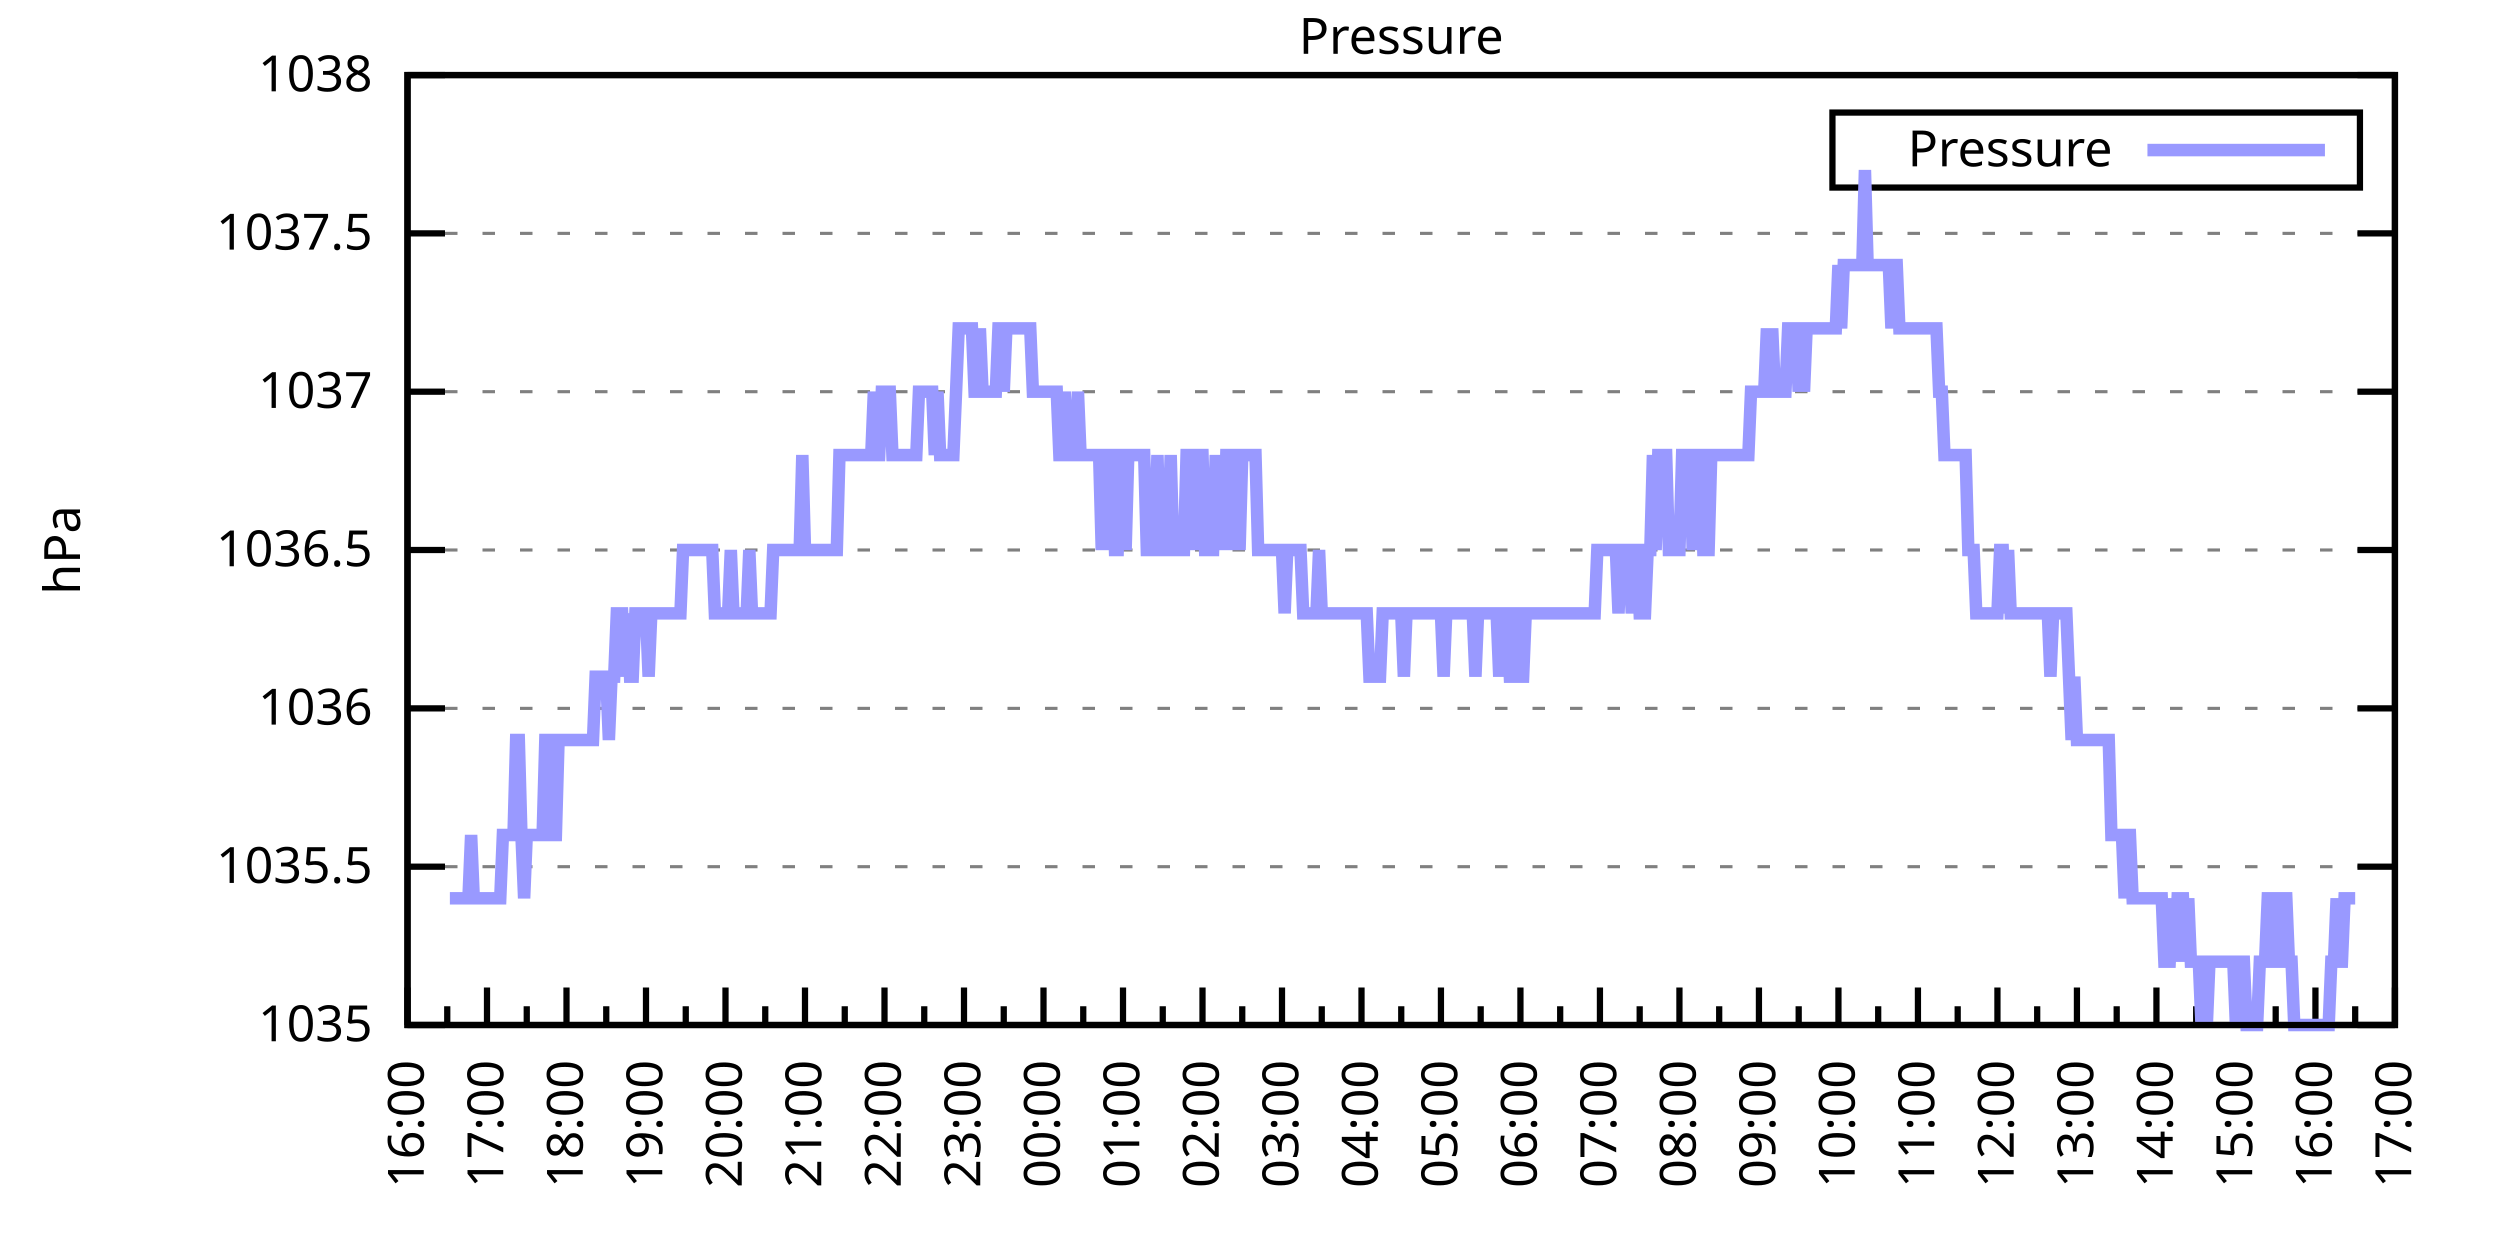
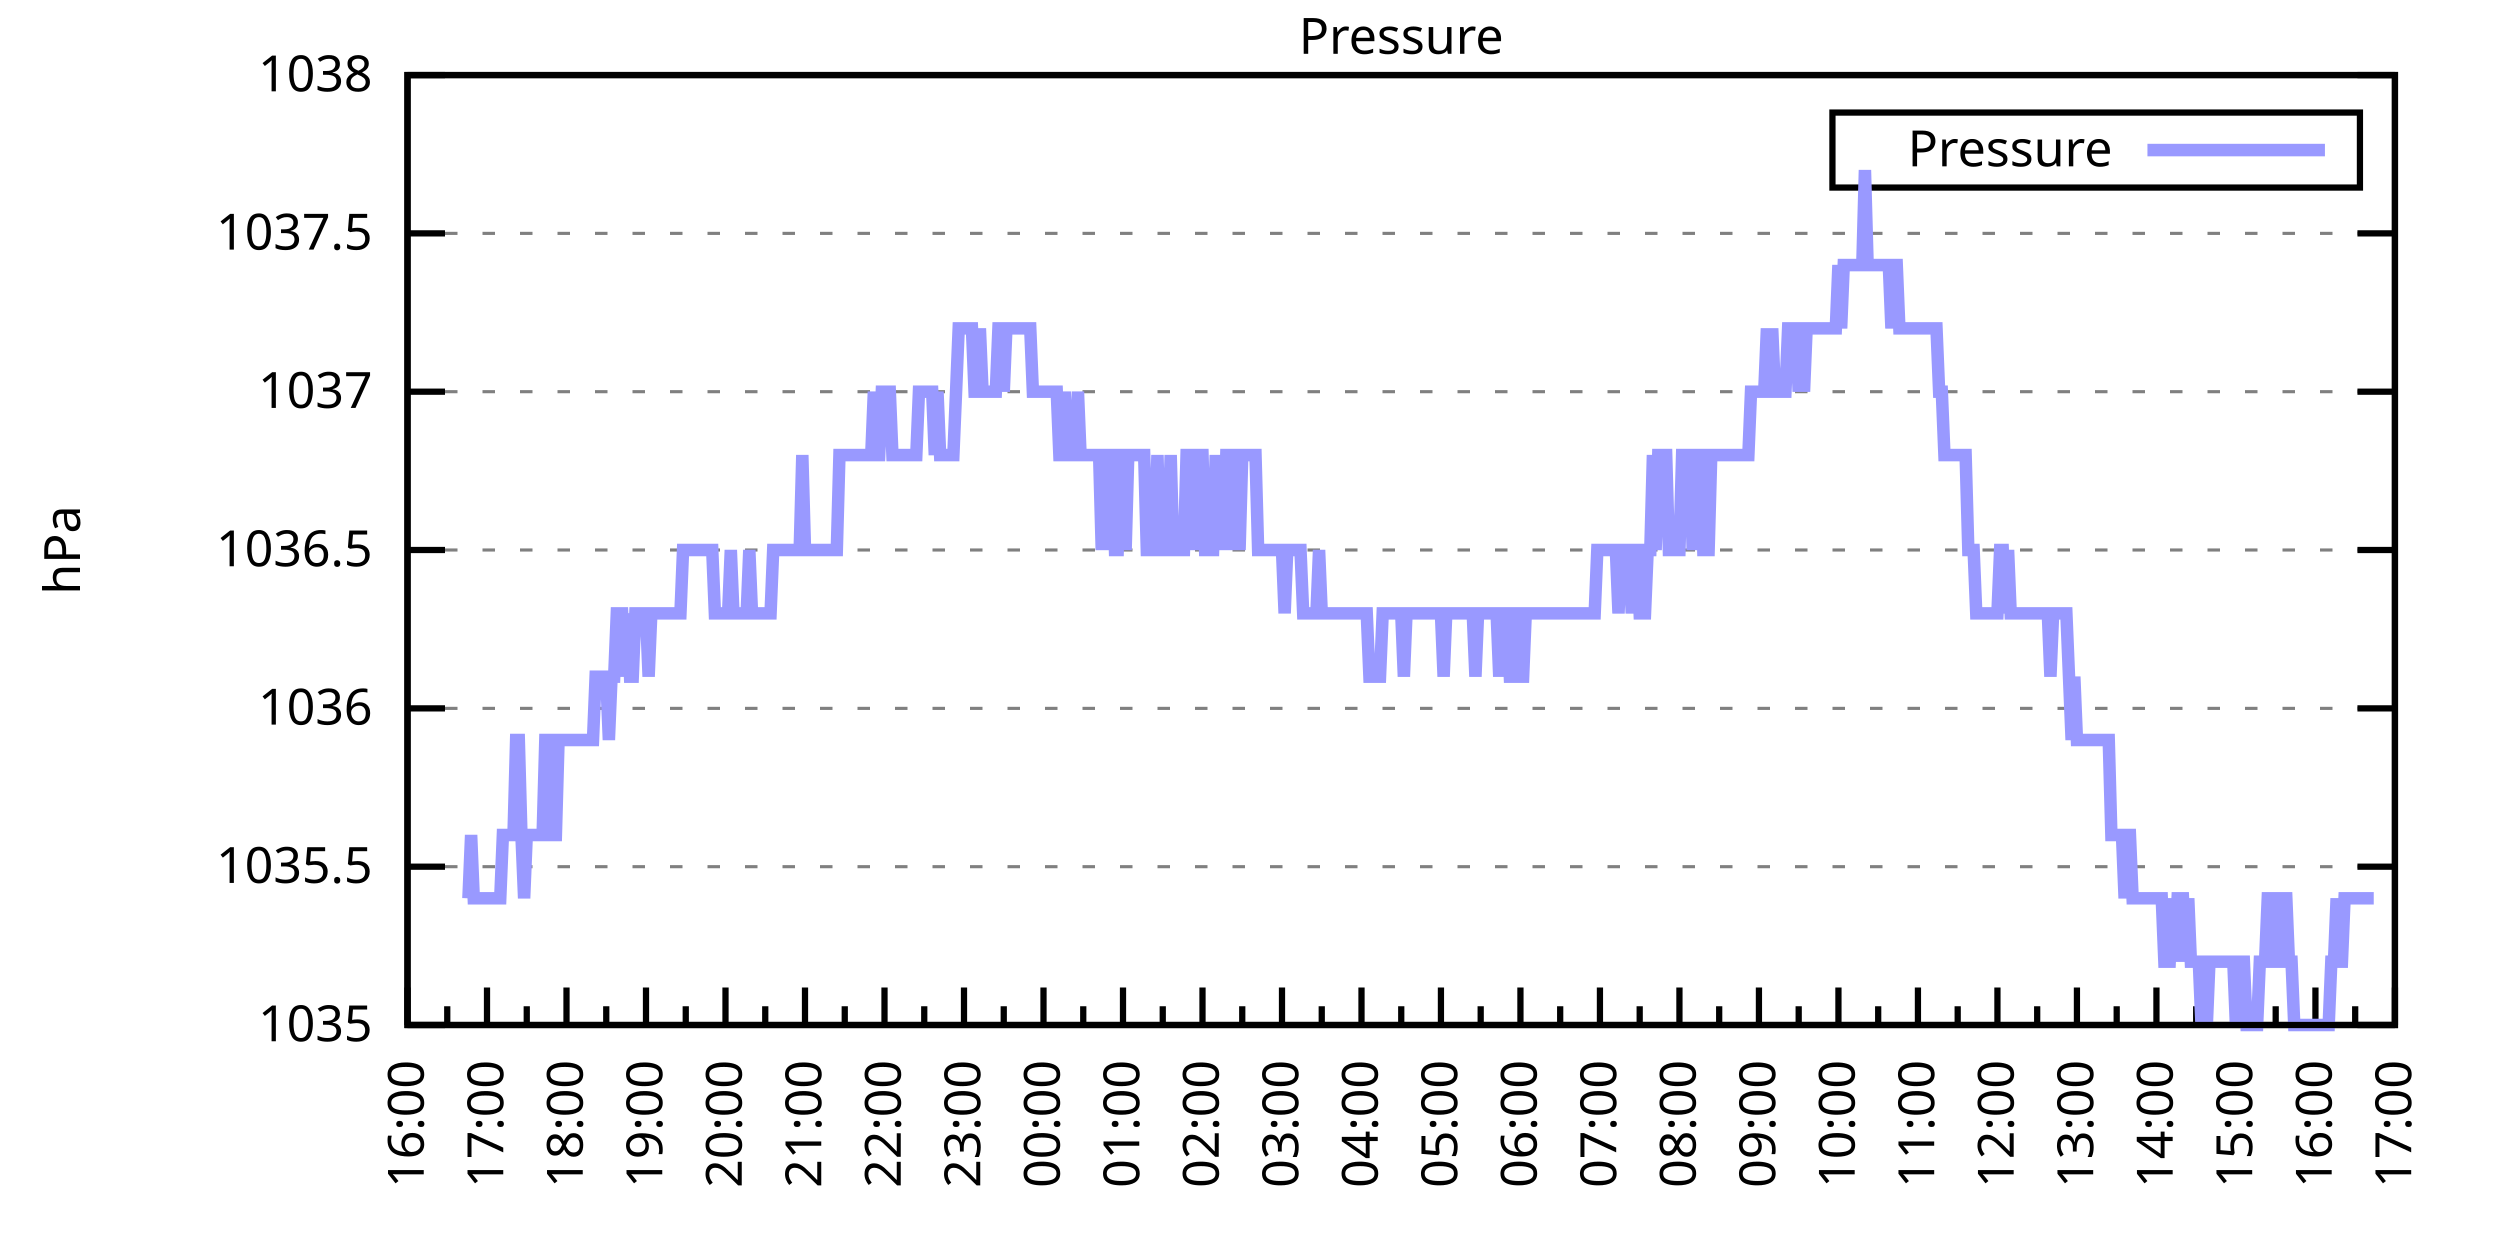
<svg xmlns="http://www.w3.org/2000/svg" xmlns:xlink="http://www.w3.org/1999/xlink" width="400" height="200" viewBox="0 0 400 200">
  <g id="gnuplot_canvas">
    <rect x="0" y="0" width="400" height="200" fill="none" />
    <defs>
      <circle id="gpDot" r="0.5" stroke-width="0.5" stroke="currentColor" />
      <path id="gpPt0" stroke-width="0.333" stroke="currentColor" d="M-1,0 h2 M0,-1 v2" />
      <path id="gpPt1" stroke-width="0.333" stroke="currentColor" d="M-1,-1 L1,1 M1,-1 L-1,1" />
      <path id="gpPt2" stroke-width="0.333" stroke="currentColor" d="M-1,0 L1,0 M0,-1 L0,1 M-1,-1 L1,1 M-1,1 L1,-1" />
      <rect id="gpPt3" stroke-width="0.333" stroke="currentColor" x="-1" y="-1" width="2" height="2" />
      <rect id="gpPt4" stroke-width="0.333" stroke="currentColor" fill="currentColor" x="-1" y="-1" width="2" height="2" />
      <circle id="gpPt5" stroke-width="0.333" stroke="currentColor" cx="0" cy="0" r="1" />
      <use xlink:href="#gpPt5" id="gpPt6" fill="currentColor" stroke="none" />
      <path id="gpPt7" stroke-width="0.333" stroke="currentColor" d="M0,-1.33 L-1.33,0.67 L1.33,0.67 z" />
      <use xlink:href="#gpPt7" id="gpPt8" fill="currentColor" stroke="none" />
      <use xlink:href="#gpPt7" id="gpPt9" stroke="currentColor" transform="rotate(180)" />
      <use xlink:href="#gpPt9" id="gpPt10" fill="currentColor" stroke="none" />
      <use xlink:href="#gpPt3" id="gpPt11" stroke="currentColor" transform="rotate(45)" />
      <use xlink:href="#gpPt11" id="gpPt12" fill="currentColor" stroke="none" />
      <path id="gpPt13" stroke-width="0.333" stroke="currentColor" d="M0,1.330 L1.265,0.411 L0.782,-1.067 L-0.782,-1.076 L-1.265,0.411 z" />
      <use xlink:href="#gpPt13" id="gpPt14" fill="currentColor" stroke="none" />
      <filter id="textbox" filterUnits="objectBoundingBox" x="0" y="0" height="1" width="1">
        <feFlood flood-color="white" flood-opacity="1" result="bgnd" />
        <feComposite in="SourceGraphic" in2="bgnd" operator="atop" />
      </filter>
      <filter id="greybox" filterUnits="objectBoundingBox" x="0" y="0" height="1" width="1">
        <feFlood flood-color="lightgrey" flood-opacity="1" result="grey" />
        <feComposite in="SourceGraphic" in2="grey" operator="atop" />
      </filter>
    </defs>
    <g fill="none" color="white" stroke="currentColor" stroke-width="1.00" stroke-linecap="butt" stroke-linejoin="miter">
</g>
    <g fill="none" color="black" stroke="currentColor" stroke-width="1.00" stroke-linecap="butt" stroke-linejoin="miter">
      <g stroke="none" shape-rendering="crispEdges">
        <polygon fill="rgb(255, 255, 255)" points="65.20,164.00 383.18,164.00 383.18,12.02 65.20,12.02 " />
      </g>
    </g>
    <g fill="none" color="black" stroke="currentColor" stroke-width="1.00" stroke-linecap="butt" stroke-linejoin="miter">
</g>
    <g fill="none" color="black" stroke="black" stroke-width="0.50" stroke-linecap="butt" stroke-linejoin="miter">
</g>
    <g fill="none" color="gray" stroke="currentColor" stroke-width="0.50" stroke-linecap="butt" stroke-linejoin="miter">
      <path stroke="gray" stroke-dasharray="2,4" class="gridline" d="M65.20,164.00 L383.19,164.00  " />
    </g>
    <g fill="none" color="gray" stroke="gray" stroke-width="1.00" stroke-linecap="butt" stroke-linejoin="miter">
</g>
    <g fill="none" color="black" stroke="currentColor" stroke-width="1.00" stroke-linecap="butt" stroke-linejoin="miter">
      <path stroke="black" d="M65.20,164.00 L71.20,164.00 M383.19,164.00 L377.19,164.00  " />
      <g transform="translate(59.60,166.60)" stroke="none" fill="black" font-family="Sans" font-size="8.00" text-anchor="end">
        <text>
          <tspan font-family="Sans"> 1035</tspan>
        </text>
      </g>
    </g>
    <g fill="none" color="black" stroke="currentColor" stroke-width="1.00" stroke-linecap="butt" stroke-linejoin="miter">
</g>
    <g fill="none" color="black" stroke="black" stroke-width="0.50" stroke-linecap="butt" stroke-linejoin="miter">
</g>
    <g fill="none" color="gray" stroke="currentColor" stroke-width="0.50" stroke-linecap="butt" stroke-linejoin="miter">
      <path stroke="gray" stroke-dasharray="2,4" class="gridline" d="M65.20,138.67 L383.19,138.67  " />
    </g>
    <g fill="none" color="gray" stroke="gray" stroke-width="1.00" stroke-linecap="butt" stroke-linejoin="miter">
</g>
    <g fill="none" color="black" stroke="currentColor" stroke-width="1.00" stroke-linecap="butt" stroke-linejoin="miter">
      <path stroke="black" d="M65.20,138.67 L71.20,138.67 M383.19,138.67 L377.19,138.67  " />
      <g transform="translate(59.60,141.27)" stroke="none" fill="black" font-family="Sans" font-size="8.00" text-anchor="end">
        <text>
          <tspan font-family="Sans"> 1035.5</tspan>
        </text>
      </g>
    </g>
    <g fill="none" color="black" stroke="currentColor" stroke-width="1.00" stroke-linecap="butt" stroke-linejoin="miter">
</g>
    <g fill="none" color="black" stroke="black" stroke-width="0.50" stroke-linecap="butt" stroke-linejoin="miter">
</g>
    <g fill="none" color="gray" stroke="currentColor" stroke-width="0.50" stroke-linecap="butt" stroke-linejoin="miter">
      <path stroke="gray" stroke-dasharray="2,4" class="gridline" d="M65.20,113.34 L383.19,113.34  " />
    </g>
    <g fill="none" color="gray" stroke="gray" stroke-width="1.00" stroke-linecap="butt" stroke-linejoin="miter">
</g>
    <g fill="none" color="black" stroke="currentColor" stroke-width="1.00" stroke-linecap="butt" stroke-linejoin="miter">
      <path stroke="black" d="M65.20,113.34 L71.20,113.34 M383.19,113.34 L377.19,113.34  " />
      <g transform="translate(59.60,115.94)" stroke="none" fill="black" font-family="Sans" font-size="8.00" text-anchor="end">
        <text>
          <tspan font-family="Sans"> 1036</tspan>
        </text>
      </g>
    </g>
    <g fill="none" color="black" stroke="currentColor" stroke-width="1.00" stroke-linecap="butt" stroke-linejoin="miter">
</g>
    <g fill="none" color="black" stroke="black" stroke-width="0.50" stroke-linecap="butt" stroke-linejoin="miter">
</g>
    <g fill="none" color="gray" stroke="currentColor" stroke-width="0.50" stroke-linecap="butt" stroke-linejoin="miter">
      <path stroke="gray" stroke-dasharray="2,4" class="gridline" d="M65.20,88.00 L383.19,88.00  " />
    </g>
    <g fill="none" color="gray" stroke="gray" stroke-width="1.00" stroke-linecap="butt" stroke-linejoin="miter">
</g>
    <g fill="none" color="black" stroke="currentColor" stroke-width="1.00" stroke-linecap="butt" stroke-linejoin="miter">
      <path stroke="black" d="M65.20,88.00 L71.20,88.00 M383.19,88.00 L377.19,88.00  " />
      <g transform="translate(59.60,90.60)" stroke="none" fill="black" font-family="Sans" font-size="8.00" text-anchor="end">
        <text>
          <tspan font-family="Sans"> 1036.5</tspan>
        </text>
      </g>
    </g>
    <g fill="none" color="black" stroke="currentColor" stroke-width="1.00" stroke-linecap="butt" stroke-linejoin="miter">
</g>
    <g fill="none" color="black" stroke="black" stroke-width="0.50" stroke-linecap="butt" stroke-linejoin="miter">
</g>
    <g fill="none" color="gray" stroke="currentColor" stroke-width="0.50" stroke-linecap="butt" stroke-linejoin="miter">
      <path stroke="gray" stroke-dasharray="2,4" class="gridline" d="M65.20,62.67 L383.19,62.67  " />
    </g>
    <g fill="none" color="gray" stroke="gray" stroke-width="1.00" stroke-linecap="butt" stroke-linejoin="miter">
</g>
    <g fill="none" color="black" stroke="currentColor" stroke-width="1.00" stroke-linecap="butt" stroke-linejoin="miter">
      <path stroke="black" d="M65.20,62.67 L71.20,62.67 M383.19,62.67 L377.19,62.67  " />
      <g transform="translate(59.60,65.27)" stroke="none" fill="black" font-family="Sans" font-size="8.00" text-anchor="end">
        <text>
          <tspan font-family="Sans"> 1037</tspan>
        </text>
      </g>
    </g>
    <g fill="none" color="black" stroke="currentColor" stroke-width="1.00" stroke-linecap="butt" stroke-linejoin="miter">
</g>
    <g fill="none" color="black" stroke="black" stroke-width="0.50" stroke-linecap="butt" stroke-linejoin="miter">
</g>
    <g fill="none" color="gray" stroke="currentColor" stroke-width="0.50" stroke-linecap="butt" stroke-linejoin="miter">
      <path stroke="gray" stroke-dasharray="2,4" class="gridline" d="M65.20,37.34 L383.19,37.34  " />
    </g>
    <g fill="none" color="gray" stroke="gray" stroke-width="1.00" stroke-linecap="butt" stroke-linejoin="miter">
</g>
    <g fill="none" color="black" stroke="currentColor" stroke-width="1.00" stroke-linecap="butt" stroke-linejoin="miter">
      <path stroke="black" d="M65.20,37.34 L71.20,37.34 M383.19,37.34 L377.19,37.34  " />
      <g transform="translate(59.60,39.94)" stroke="none" fill="black" font-family="Sans" font-size="8.00" text-anchor="end">
        <text>
          <tspan font-family="Sans"> 1037.5</tspan>
        </text>
      </g>
    </g>
    <g fill="none" color="black" stroke="currentColor" stroke-width="1.00" stroke-linecap="butt" stroke-linejoin="miter">
</g>
    <g fill="none" color="black" stroke="black" stroke-width="0.50" stroke-linecap="butt" stroke-linejoin="miter">
</g>
    <g fill="none" color="gray" stroke="currentColor" stroke-width="0.50" stroke-linecap="butt" stroke-linejoin="miter">
      <path stroke="gray" stroke-dasharray="2,4" class="gridline" d="M65.20,12.01 L383.19,12.01  " />
    </g>
    <g fill="none" color="gray" stroke="gray" stroke-width="1.00" stroke-linecap="butt" stroke-linejoin="miter">
</g>
    <g fill="none" color="black" stroke="currentColor" stroke-width="1.00" stroke-linecap="butt" stroke-linejoin="miter">
      <path stroke="black" d="M65.20,12.01 L71.20,12.01 M383.19,12.01 L377.19,12.01  " />
      <g transform="translate(59.60,14.61)" stroke="none" fill="black" font-family="Sans" font-size="8.00" text-anchor="end">
        <text>
          <tspan font-family="Sans"> 1038</tspan>
        </text>
      </g>
    </g>
    <g fill="none" color="black" stroke="currentColor" stroke-width="1.00" stroke-linecap="butt" stroke-linejoin="miter">
      <path stroke="black" d="M65.20,164.00 L65.20,158.00  " />
      <g transform="translate(67.80,169.60) rotate(270)" stroke="none" fill="black" font-family="Sans" font-size="8.00" text-anchor="end">
        <text>
          <tspan font-family="Sans">16:00</tspan>
        </text>
      </g>
    </g>
    <g fill="none" color="black" stroke="currentColor" stroke-width="1.00" stroke-linecap="butt" stroke-linejoin="miter">
      <path stroke="black" d="M71.56,164.00 L71.56,161.00 M77.92,164.00 L77.92,158.00  " />
      <g transform="translate(80.52,169.60) rotate(270)" stroke="none" fill="black" font-family="Sans" font-size="8.00" text-anchor="end">
        <text>
          <tspan font-family="Sans">17:00</tspan>
        </text>
      </g>
    </g>
    <g fill="none" color="black" stroke="currentColor" stroke-width="1.00" stroke-linecap="butt" stroke-linejoin="miter">
      <path stroke="black" d="M84.28,164.00 L84.28,161.00 M90.64,164.00 L90.64,158.00  " />
      <g transform="translate(93.24,169.60) rotate(270)" stroke="none" fill="black" font-family="Sans" font-size="8.00" text-anchor="end">
        <text>
          <tspan font-family="Sans">18:00</tspan>
        </text>
      </g>
    </g>
    <g fill="none" color="black" stroke="currentColor" stroke-width="1.00" stroke-linecap="butt" stroke-linejoin="miter">
      <path stroke="black" d="M97.00,164.00 L97.00,161.00 M103.36,164.00 L103.36,158.00  " />
      <g transform="translate(105.96,169.60) rotate(270)" stroke="none" fill="black" font-family="Sans" font-size="8.00" text-anchor="end">
        <text>
          <tspan font-family="Sans">19:00</tspan>
        </text>
      </g>
    </g>
    <g fill="none" color="black" stroke="currentColor" stroke-width="1.00" stroke-linecap="butt" stroke-linejoin="miter">
      <path stroke="black" d="M109.72,164.00 L109.72,161.00 M116.08,164.00 L116.08,158.00  " />
      <g transform="translate(118.68,169.60) rotate(270)" stroke="none" fill="black" font-family="Sans" font-size="8.00" text-anchor="end">
        <text>
          <tspan font-family="Sans">20:00</tspan>
        </text>
      </g>
    </g>
    <g fill="none" color="black" stroke="currentColor" stroke-width="1.00" stroke-linecap="butt" stroke-linejoin="miter">
      <path stroke="black" d="M122.44,164.00 L122.44,161.00 M128.80,164.00 L128.80,158.00  " />
      <g transform="translate(131.40,169.60) rotate(270)" stroke="none" fill="black" font-family="Sans" font-size="8.00" text-anchor="end">
        <text>
          <tspan font-family="Sans">21:00</tspan>
        </text>
      </g>
    </g>
    <g fill="none" color="black" stroke="currentColor" stroke-width="1.00" stroke-linecap="butt" stroke-linejoin="miter">
      <path stroke="black" d="M135.16,164.00 L135.16,161.00 M141.52,164.00 L141.52,158.00  " />
      <g transform="translate(144.12,169.60) rotate(270)" stroke="none" fill="black" font-family="Sans" font-size="8.00" text-anchor="end">
        <text>
          <tspan font-family="Sans">22:00</tspan>
        </text>
      </g>
    </g>
    <g fill="none" color="black" stroke="currentColor" stroke-width="1.00" stroke-linecap="butt" stroke-linejoin="miter">
      <path stroke="black" d="M147.88,164.00 L147.88,161.00 M154.24,164.00 L154.24,158.00  " />
      <g transform="translate(156.84,169.60) rotate(270)" stroke="none" fill="black" font-family="Sans" font-size="8.00" text-anchor="end">
        <text>
          <tspan font-family="Sans">23:00</tspan>
        </text>
      </g>
    </g>
    <g fill="none" color="black" stroke="currentColor" stroke-width="1.00" stroke-linecap="butt" stroke-linejoin="miter">
      <path stroke="black" d="M160.60,164.00 L160.60,161.00 M166.96,164.00 L166.96,158.00  " />
      <g transform="translate(169.56,169.60) rotate(270)" stroke="none" fill="black" font-family="Sans" font-size="8.00" text-anchor="end">
        <text>
          <tspan font-family="Sans">00:00</tspan>
        </text>
      </g>
    </g>
    <g fill="none" color="black" stroke="currentColor" stroke-width="1.00" stroke-linecap="butt" stroke-linejoin="miter">
      <path stroke="black" d="M173.32,164.00 L173.32,161.00 M179.68,164.00 L179.68,158.00  " />
      <g transform="translate(182.28,169.60) rotate(270)" stroke="none" fill="black" font-family="Sans" font-size="8.00" text-anchor="end">
        <text>
          <tspan font-family="Sans">01:00</tspan>
        </text>
      </g>
    </g>
    <g fill="none" color="black" stroke="currentColor" stroke-width="1.00" stroke-linecap="butt" stroke-linejoin="miter">
      <path stroke="black" d="M186.04,164.00 L186.04,161.00 M192.40,164.00 L192.40,158.00  " />
      <g transform="translate(195.00,169.60) rotate(270)" stroke="none" fill="black" font-family="Sans" font-size="8.00" text-anchor="end">
        <text>
          <tspan font-family="Sans">02:00</tspan>
        </text>
      </g>
    </g>
    <g fill="none" color="black" stroke="currentColor" stroke-width="1.00" stroke-linecap="butt" stroke-linejoin="miter">
      <path stroke="black" d="M198.76,164.00 L198.76,161.00 M205.12,164.00 L205.12,158.00  " />
      <g transform="translate(207.72,169.60) rotate(270)" stroke="none" fill="black" font-family="Sans" font-size="8.00" text-anchor="end">
        <text>
          <tspan font-family="Sans">03:00</tspan>
        </text>
      </g>
    </g>
    <g fill="none" color="black" stroke="currentColor" stroke-width="1.00" stroke-linecap="butt" stroke-linejoin="miter">
      <path stroke="black" d="M211.48,164.00 L211.48,161.00 M217.84,164.00 L217.84,158.00  " />
      <g transform="translate(220.44,169.60) rotate(270)" stroke="none" fill="black" font-family="Sans" font-size="8.00" text-anchor="end">
        <text>
          <tspan font-family="Sans">04:00</tspan>
        </text>
      </g>
    </g>
    <g fill="none" color="black" stroke="currentColor" stroke-width="1.00" stroke-linecap="butt" stroke-linejoin="miter">
      <path stroke="black" d="M224.20,164.00 L224.20,161.00 M230.55,164.00 L230.55,158.00  " />
      <g transform="translate(233.15,169.60) rotate(270)" stroke="none" fill="black" font-family="Sans" font-size="8.00" text-anchor="end">
        <text>
          <tspan font-family="Sans">05:00</tspan>
        </text>
      </g>
    </g>
    <g fill="none" color="black" stroke="currentColor" stroke-width="1.00" stroke-linecap="butt" stroke-linejoin="miter">
      <path stroke="black" d="M236.91,164.00 L236.91,161.00 M243.27,164.00 L243.27,158.00  " />
      <g transform="translate(245.87,169.60) rotate(270)" stroke="none" fill="black" font-family="Sans" font-size="8.00" text-anchor="end">
        <text>
          <tspan font-family="Sans">06:00</tspan>
        </text>
      </g>
    </g>
    <g fill="none" color="black" stroke="currentColor" stroke-width="1.00" stroke-linecap="butt" stroke-linejoin="miter">
      <path stroke="black" d="M249.63,164.00 L249.63,161.00 M255.99,164.00 L255.99,158.00  " />
      <g transform="translate(258.59,169.60) rotate(270)" stroke="none" fill="black" font-family="Sans" font-size="8.00" text-anchor="end">
        <text>
          <tspan font-family="Sans">07:00</tspan>
        </text>
      </g>
    </g>
    <g fill="none" color="black" stroke="currentColor" stroke-width="1.00" stroke-linecap="butt" stroke-linejoin="miter">
      <path stroke="black" d="M262.35,164.00 L262.35,161.00 M268.71,164.00 L268.71,158.00  " />
      <g transform="translate(271.31,169.60) rotate(270)" stroke="none" fill="black" font-family="Sans" font-size="8.00" text-anchor="end">
        <text>
          <tspan font-family="Sans">08:00</tspan>
        </text>
      </g>
    </g>
    <g fill="none" color="black" stroke="currentColor" stroke-width="1.00" stroke-linecap="butt" stroke-linejoin="miter">
      <path stroke="black" d="M275.07,164.00 L275.07,161.00 M281.43,164.00 L281.43,158.00  " />
      <g transform="translate(284.03,169.60) rotate(270)" stroke="none" fill="black" font-family="Sans" font-size="8.00" text-anchor="end">
        <text>
          <tspan font-family="Sans">09:00</tspan>
        </text>
      </g>
    </g>
    <g fill="none" color="black" stroke="currentColor" stroke-width="1.00" stroke-linecap="butt" stroke-linejoin="miter">
      <path stroke="black" d="M287.79,164.00 L287.79,161.00 M294.15,164.00 L294.15,158.00  " />
      <g transform="translate(296.75,169.60) rotate(270)" stroke="none" fill="black" font-family="Sans" font-size="8.00" text-anchor="end">
        <text>
          <tspan font-family="Sans">10:00</tspan>
        </text>
      </g>
    </g>
    <g fill="none" color="black" stroke="currentColor" stroke-width="1.00" stroke-linecap="butt" stroke-linejoin="miter">
      <path stroke="black" d="M300.51,164.00 L300.51,161.00 M306.87,164.00 L306.87,158.00  " />
      <g transform="translate(309.47,169.60) rotate(270)" stroke="none" fill="black" font-family="Sans" font-size="8.00" text-anchor="end">
        <text>
          <tspan font-family="Sans">11:00</tspan>
        </text>
      </g>
    </g>
    <g fill="none" color="black" stroke="currentColor" stroke-width="1.00" stroke-linecap="butt" stroke-linejoin="miter">
      <path stroke="black" d="M313.23,164.00 L313.23,161.00 M319.59,164.00 L319.59,158.00  " />
      <g transform="translate(322.19,169.60) rotate(270)" stroke="none" fill="black" font-family="Sans" font-size="8.00" text-anchor="end">
        <text>
          <tspan font-family="Sans">12:00</tspan>
        </text>
      </g>
    </g>
    <g fill="none" color="black" stroke="currentColor" stroke-width="1.00" stroke-linecap="butt" stroke-linejoin="miter">
      <path stroke="black" d="M325.95,164.00 L325.95,161.00 M332.31,164.00 L332.31,158.00  " />
      <g transform="translate(334.91,169.60) rotate(270)" stroke="none" fill="black" font-family="Sans" font-size="8.00" text-anchor="end">
        <text>
          <tspan font-family="Sans">13:00</tspan>
        </text>
      </g>
    </g>
    <g fill="none" color="black" stroke="currentColor" stroke-width="1.00" stroke-linecap="butt" stroke-linejoin="miter">
      <path stroke="black" d="M338.67,164.00 L338.67,161.00 M345.03,164.00 L345.03,158.00  " />
      <g transform="translate(347.63,169.60) rotate(270)" stroke="none" fill="black" font-family="Sans" font-size="8.00" text-anchor="end">
        <text>
          <tspan font-family="Sans">14:00</tspan>
        </text>
      </g>
    </g>
    <g fill="none" color="black" stroke="currentColor" stroke-width="1.00" stroke-linecap="butt" stroke-linejoin="miter">
      <path stroke="black" d="M351.39,164.00 L351.39,161.00 M357.75,164.00 L357.75,158.00  " />
      <g transform="translate(360.35,169.60) rotate(270)" stroke="none" fill="black" font-family="Sans" font-size="8.00" text-anchor="end">
        <text>
          <tspan font-family="Sans">15:00</tspan>
        </text>
      </g>
    </g>
    <g fill="none" color="black" stroke="currentColor" stroke-width="1.00" stroke-linecap="butt" stroke-linejoin="miter">
      <path stroke="black" d="M364.11,164.00 L364.11,161.00 M370.47,164.00 L370.47,158.00  " />
      <g transform="translate(373.07,169.60) rotate(270)" stroke="none" fill="black" font-family="Sans" font-size="8.00" text-anchor="end">
        <text>
          <tspan font-family="Sans">16:00</tspan>
        </text>
      </g>
    </g>
    <g fill="none" color="black" stroke="currentColor" stroke-width="1.00" stroke-linecap="butt" stroke-linejoin="miter">
      <path stroke="black" d="M376.83,164.00 L376.83,161.00 M383.19,164.00 L383.19,158.00  " />
      <g transform="translate(385.79,169.60) rotate(270)" stroke="none" fill="black" font-family="Sans" font-size="8.00" text-anchor="end">
        <text>
          <tspan font-family="Sans">17:00</tspan>
        </text>
      </g>
    </g>
    <g fill="none" color="black" stroke="currentColor" stroke-width="1.00" stroke-linecap="butt" stroke-linejoin="miter">
</g>
    <g fill="none" color="black" stroke="currentColor" stroke-width="1.00" stroke-linecap="butt" stroke-linejoin="miter">
      <path stroke="black" d="M65.20,12.01 L65.20,164.00 L383.19,164.00 L383.19,12.01 L65.20,12.01 Z  " />
    </g>
    <g fill="none" color="black" stroke="currentColor" stroke-width="1.00" stroke-linecap="butt" stroke-linejoin="miter">
      <g transform="translate(12.80,88.01) rotate(270)" stroke="none" fill="black" font-family="Sans" font-size="8.00" text-anchor="middle">
        <text>
          <tspan font-family="Sans">hPa</tspan>
        </text>
      </g>
    </g>
    <g fill="none" color="black" stroke="currentColor" stroke-width="1.00" stroke-linecap="butt" stroke-linejoin="miter">
</g>
    <g fill="none" color="black" stroke="currentColor" stroke-width="1.00" stroke-linecap="butt" stroke-linejoin="miter">
      <path stroke="black" d="M293.19,30.01 L293.19,18.01 L377.59,18.01 L377.59,30.01 L293.19,30.01 Z  " />
    </g>
    <g id="Pressure_plot_1">
      <g fill="none" color="white" stroke="black" stroke-width="2.00" stroke-linecap="butt" stroke-linejoin="miter">
</g>
      <g fill="none" color="black" stroke="currentColor" stroke-width="2.00" stroke-linecap="butt" stroke-linejoin="miter">
        <g transform="translate(337.99,26.61)" stroke="none" fill="black" font-family="Sans" font-size="8.00" text-anchor="end">
          <text>
            <tspan font-family="Sans">Pressure</tspan>
          </text>
        </g>
      </g>
      <g fill="none" color="black" stroke="currentColor" stroke-width="2.00" stroke-linecap="butt" stroke-linejoin="miter">
-         <path stroke="rgb(153, 153, 255)" d="M343.59,24.01 L371.99,24.01 M71.98,143.73 L72.41,143.73 L72.83,143.73 L73.26,143.73 L73.68,143.73 L74.10,143.73   L74.53,143.73 L74.95,143.73 L75.38,133.60 L75.80,143.73 L76.22,143.73 L76.65,143.73 L77.07,143.73 L77.50,143.73   L77.92,143.73 L78.34,143.73 L78.77,143.73 L79.19,143.73 L79.62,143.73 L80.04,143.73 L80.46,133.60 L80.89,133.60   L81.31,133.60 L81.74,133.60 L82.16,133.60 L82.58,118.40 L83.01,118.40 L83.43,133.60 L83.86,143.73 L84.28,133.60   L84.70,133.60 L85.13,133.60 L85.55,133.60 L85.98,133.60 L86.40,133.60 L86.82,133.60 L87.25,118.40 L87.67,118.40   L88.10,133.60 L88.52,133.60 L88.94,133.60 L89.37,118.40 L89.79,118.40 L90.22,118.40 L90.64,118.40 L91.06,118.40   L91.49,118.40 L91.91,118.40 L92.34,118.40 L92.76,118.40 L93.18,118.40 L93.61,118.40 L94.03,118.40 L94.46,118.40   L94.88,118.40 L95.30,108.27 L95.73,108.27 L96.15,108.27 L96.58,108.27 L97.00,108.27 L97.42,118.40 L97.85,108.27   L98.27,108.27 L98.69,98.14 L99.12,98.14 L99.54,98.14 L99.97,108.27 L100.39,98.14 L100.81,108.27 L101.24,108.27   L101.66,98.14 L102.09,98.14 L102.51,98.14 L102.93,98.14 L103.36,98.14 L103.78,108.27 L104.21,98.14 L104.63,98.14   L105.05,98.14 L105.48,98.14 L105.90,98.14 L106.33,98.14 L106.75,98.14 L107.17,98.14 L107.60,98.14 L108.02,98.14   L108.45,98.14 L108.87,98.14 L109.29,88.00 L109.72,88.00 L110.14,88.00 L110.57,88.00 L110.99,88.00 L111.41,88.00   L111.84,88.00 L112.26,88.00 L112.69,88.00 L113.11,88.00 L113.53,88.00 L113.96,88.00 L114.38,98.14 L114.81,98.14   L115.23,98.14 L115.65,98.14 L116.08,98.14 L116.50,98.14 L116.93,88.00 L117.35,98.14 L117.77,98.14 L118.20,98.14   L118.62,98.14 L119.05,98.14 L119.47,98.14 L119.89,88.00 L120.32,98.14 L120.74,98.14 L121.17,98.14 L121.59,98.14   L122.01,98.14 L122.44,98.14 L122.86,98.14 L123.29,98.14 L123.71,88.00 L124.13,88.00 L124.56,88.00 L124.98,88.00   L125.41,88.00 L125.83,88.00 L126.25,88.00 L126.68,88.00 L127.10,88.00 L127.53,88.00 L127.95,88.00 L128.37,72.81   L128.80,88.00 L129.22,88.00 L129.65,88.00 L130.07,88.00 L130.49,88.00 L130.92,88.00 L131.34,88.00 L131.77,88.00   L132.19,88.00 L132.61,88.00 L133.04,88.00 L133.46,88.00 L133.89,88.00 L134.31,72.81 L134.73,72.81 L135.16,72.81   L135.58,72.81 L136.01,72.81 L136.43,72.81 L136.85,72.81 L137.28,72.81 L137.70,72.81 L138.13,72.81 L138.55,72.81   L138.97,72.81 L139.40,72.81 L139.82,62.67 L140.25,72.81 L140.67,72.81 L141.09,62.67 L141.52,62.67 L141.94,62.67   L142.37,62.67 L142.79,72.81 L143.21,72.81 L143.64,72.81 L144.06,72.81 L144.49,72.81 L144.91,72.81 L145.33,72.81   L145.76,72.81 L146.18,72.81 L146.61,72.81 L147.03,62.67 L147.45,62.67 L147.88,62.67 L148.30,62.67 L148.73,62.67   L149.15,62.67 L149.57,72.81 L150.00,62.67 L150.42,72.81 L150.85,72.81 L151.27,72.81 L151.69,72.81 L152.12,72.81   L152.54,72.81 L152.97,62.67 L153.39,52.54 L153.81,52.54 L154.24,52.54 L154.66,52.54 L155.09,52.54 L155.51,52.54   L155.93,62.67 L156.36,62.67 L156.78,52.54 L157.21,62.67 L157.63,62.67 L158.05,62.67 L158.48,62.67 L158.90,62.67   L159.33,62.67 L159.75,52.54 L160.17,52.54 L160.60,62.67 L161.02,52.54 L161.44,52.54 L161.87,52.54 L162.29,52.54   L162.72,52.54 L163.14,52.54 L163.56,52.54 L163.99,52.54 L164.41,52.54 L164.84,52.54 L165.26,62.67 L165.68,62.67   L166.11,62.67 L166.53,62.67 L166.96,62.67 L167.38,62.67 L167.80,62.67 L168.23,62.67 L168.65,62.67 L169.08,62.67   L169.50,72.81 L169.92,72.81 L170.35,62.67 L170.77,72.81 L171.20,72.81 L171.62,72.81 L172.04,72.81 L172.47,62.67   L172.89,72.81 L173.32,72.81 L173.74,72.81 L174.16,72.81 L174.59,72.81 L175.01,72.81 L175.44,72.81 L175.86,72.81   L176.28,88.00 L176.71,72.81 L177.13,88.00 L177.56,72.81 L177.98,72.81 L178.40,88.00 L178.83,88.00 L179.25,72.81   L179.68,72.81 L180.10,88.00 L180.52,72.81 L180.95,72.81 L181.37,72.81 L181.80,72.81 L182.22,72.81 L182.64,72.81   L183.07,72.81 L183.49,88.00 L183.92,88.00 L184.34,88.00 L184.76,88.00 L185.19,72.81 L185.61,88.00 L186.04,88.00   L186.46,88.00 L186.88,88.00 L187.31,72.81 L187.73,88.00 L188.16,88.00 L188.58,88.00 L189.00,88.00 L189.43,88.00   L189.85,72.81 L190.28,72.81 L190.70,72.81 L191.12,88.00 L191.55,72.81 L191.97,72.81 L192.40,72.81 L192.82,88.00   L193.24,88.00 L193.67,88.00 L194.09,88.00 L194.52,72.81 L194.94,88.00 L195.36,72.81 L195.79,88.00 L196.21,72.81   L196.64,72.81 L197.06,88.00 L197.48,72.81 L197.91,72.81 L198.33,88.00 L198.76,72.81 L199.18,72.81 L199.60,72.81   L200.03,72.81 L200.45,72.81 L200.88,72.81 L201.30,88.00 L201.72,88.00 L202.15,88.00 L202.57,88.00 L203.00,88.00   L203.42,88.00 L203.84,88.00 L204.27,88.00 L204.69,88.00 L205.12,88.00 L205.54,98.14 L205.96,88.00 L206.39,88.00   L206.81,88.00 L207.24,88.00 L207.66,88.00 L208.08,88.00 L208.51,98.14 L208.93,98.14 L209.36,98.14 L209.78,98.14   L210.20,98.14 L210.63,98.14 L211.05,88.00 L211.48,98.14 L211.90,98.14 L212.32,98.14 L212.75,98.14 L213.17,98.14   L213.60,98.14 L214.02,98.14 L214.44,98.14 L214.87,98.14 L215.29,98.14 L215.72,98.14 L216.14,98.14 L216.56,98.14   L216.99,98.14 L217.41,98.14 L217.84,98.14 L218.26,98.14 L218.68,98.14 L219.11,108.27 L219.53,108.27 L219.96,108.27   L220.38,108.27 L220.80,108.27 L221.23,98.14 L221.65,98.14 L222.08,98.14 L222.50,98.14 L222.92,98.14 L223.35,98.14   L223.77,98.14 L224.20,98.14 L224.62,108.27 L225.04,98.14 L225.47,98.14 L225.89,98.14 L226.31,98.14 L226.74,98.14   L227.16,98.14 L227.59,98.14 L228.01,98.14 L228.43,98.14 L228.86,98.14 L229.28,98.14 L229.71,98.14 L230.13,98.14   L230.55,98.14 L230.98,108.27 L231.40,98.14 L231.83,98.14 L232.25,98.14 L232.67,98.14 L233.10,98.14 L233.52,98.14   L233.95,98.14 L234.37,98.14 L234.79,98.14 L235.22,98.14 L235.64,98.14 L236.07,108.27 L236.49,98.14 L236.91,98.14   L237.34,98.14 L237.76,98.14 L238.19,98.14 L238.61,98.14 L239.03,98.14 L239.46,98.14 L239.88,108.27 L240.31,98.14   L240.73,98.14 L241.15,98.14 L241.58,108.27 L242.00,108.27 L242.43,98.14 L242.85,98.14 L243.27,108.27 L243.70,108.27   L244.12,98.14 L244.55,98.14 L244.97,98.14 L245.39,98.14 L245.82,98.14 L246.24,98.14 L246.67,98.14 L247.09,98.14   L247.51,98.14 L247.94,98.14 L248.36,98.14 L248.79,98.14 L249.21,98.14 L249.63,98.14 L250.06,98.14 L250.48,98.14   L250.91,98.14 L251.33,98.14 L251.75,98.14 L252.18,98.14 L252.60,98.14 L253.03,98.14 L253.45,98.14 L253.87,98.14   L254.30,98.14 L254.72,98.14 L255.15,98.14 L255.57,88.00 L255.99,88.00 L256.42,88.00 L256.84,88.00 L257.27,88.00   L257.69,88.00 L258.11,88.00 L258.54,88.00 L258.96,98.14 L259.39,88.00 L259.81,88.00 L260.23,88.00 L260.66,88.00   L261.08,98.14 L261.51,88.00 L261.93,88.00 L262.35,98.14 L262.78,98.14 L263.20,98.14 L263.63,88.00 L264.05,88.00   L264.47,72.81 L264.90,88.00 L265.32,72.81 L265.75,72.81 L266.17,72.81 L266.59,72.81 L267.02,88.00 L267.44,88.00   L267.87,88.00 L268.29,88.00 L268.71,88.00 L269.14,72.81 L269.56,72.81 L269.99,72.81 L270.41,72.81 L270.83,88.00   L271.26,72.81 L271.68,72.81 L272.11,72.81 L272.53,88.00 L272.95,88.00 L273.38,88.00 L273.80,72.81 L274.23,72.81   L274.65,72.81 L275.07,72.81 L275.50,72.81 L275.92,72.81 L276.35,72.81 L276.77,72.81 L277.19,72.81 L277.62,72.81   L278.04,72.81 L278.47,72.81 L278.89,72.81 L279.31,72.81 L279.74,72.81 L280.16,62.67 L280.59,62.67 L281.01,62.67   L281.43,62.67 L281.86,62.67 L282.28,62.67 L282.71,52.54 L283.13,62.67 L283.55,52.54 L283.98,62.67 L284.40,62.67   L284.83,62.67 L285.25,62.67 L285.67,62.67 L286.10,52.54 L286.52,52.54 L286.95,52.54 L287.37,52.54 L287.79,62.67   L288.22,52.54 L288.64,62.67 L289.06,52.54 L289.49,52.54 L289.91,52.54 L290.34,52.54 L290.76,52.54 L291.18,52.54   L291.61,52.54 L292.03,52.54 L292.46,52.54 L292.88,52.54 L293.30,52.54 L293.73,52.54 L294.15,42.41 L294.58,52.54   L295.00,42.41 L295.42,42.41 L295.85,42.41 L296.27,42.41 L296.70,42.41 L297.12,42.41 L297.54,42.41 L297.97,42.41   L298.39,27.21 L298.82,42.41 L299.24,42.41 L299.66,42.41 L300.09,42.41 L300.51,42.41 L300.94,42.41 L301.36,42.41   L301.78,42.41 L302.21,42.41 L302.63,52.54 L303.06,42.41 L303.48,42.41 L303.90,52.54 L304.33,52.54 L304.75,52.54   L305.18,52.54 L305.60,52.54 L306.02,52.54 L306.45,52.54 L306.87,52.54 L307.30,52.54 L307.72,52.54 L308.14,52.54   L308.57,52.54 L308.99,52.54 L309.42,52.54 L309.84,52.54 L310.26,62.67 L310.69,62.67 L311.11,72.81 L311.54,72.81   L311.96,72.81 L312.38,72.81 L312.81,72.81 L313.23,72.81 L313.66,72.81 L314.08,72.81 L314.50,72.81 L314.93,88.00   L315.35,88.00 L315.78,88.00 L316.20,98.14 L316.62,98.14 L317.05,98.14 L317.47,98.14 L317.90,98.14 L318.32,98.14   L318.74,98.14 L319.17,98.14 L319.59,98.14 L320.02,88.00 L320.44,88.00 L320.86,98.14 L321.29,88.00 L321.71,98.14   L322.14,98.14 L322.56,98.14 L322.98,98.14 L323.41,98.14 L323.83,98.14 L324.26,98.14 L324.68,98.14 L325.10,98.14   L325.53,98.14 L325.95,98.14 L326.38,98.14 L326.80,98.14 L327.22,98.14 L327.65,98.14 L328.07,108.27 L328.50,98.14   L328.92,98.14 L329.34,98.14 L329.77,98.14 L330.19,98.14 L330.62,98.14 L331.04,108.27 L331.46,118.40 L331.89,108.27   L332.31,118.40 L332.74,118.40 L333.16,118.40 L333.58,118.40 L334.01,118.40 L334.43,118.40 L334.86,118.40 L335.28,118.40   L335.70,118.40 L336.13,118.40 L336.55,118.40 L336.98,118.40 L337.40,118.40 L337.82,133.60 L338.25,133.60 L338.67,133.60   L339.10,133.60 L339.52,133.60 L339.94,143.73 L340.37,133.60 L340.79,133.60 L341.22,143.73 L341.64,143.73 L342.06,143.73   L342.49,143.73 L342.91,143.73 L343.34,143.73 L343.76,143.73 L344.18,143.73 L344.61,143.73 L345.03,143.73 L345.46,143.73   L345.88,143.73 L346.30,153.87 L346.73,153.87 L347.15,153.87 L347.58,143.73 L348.00,153.87 L348.42,143.73 L348.85,143.73   L349.27,143.73 L349.70,153.87 L350.12,143.73 L350.54,153.87 L350.97,153.87 L351.39,153.87 L351.81,153.87 L352.24,164.00   L352.66,153.87 L353.09,164.00 L353.51,153.87 L353.93,153.87 L354.36,153.87 L354.78,153.87 L355.21,153.87 L355.63,153.87   L356.05,153.87 L356.48,153.87 L356.90,153.87 L357.33,153.87 L357.75,164.00 L358.17,153.87 L358.60,153.87 L359.02,153.87   L359.45,164.00 L359.87,164.00 L360.29,164.00 L360.72,164.00 L361.14,164.00 L361.57,153.87 L361.99,153.87 L362.41,153.87   L362.84,143.73 L363.26,143.73 L363.69,143.73 L364.11,153.87 L364.53,153.87 L364.96,143.73 L365.38,143.73 L365.81,143.73   L366.23,153.87 L366.65,153.87 L367.08,164.00 L367.50,164.00 L367.93,164.00 L368.35,164.00 L368.77,164.00 L369.20,164.00   L369.62,164.00 L370.05,164.00 L370.47,164.00 L370.89,164.00 L371.32,164.00 L371.74,164.00 L372.17,164.00 L372.59,164.00   L373.01,153.87 L373.44,153.87 L373.86,143.73 L374.29,153.87 L374.71,153.87 L375.13,143.73 L375.56,143.73 L375.98,143.73   L376.41,143.73 L376.83,143.73  " />
+         <path stroke="rgb(153, 153, 255)" d="M343.59,24.01 L371.99,24.01 M74.95,143.73 L75.38,133.60 L75.80,143.73 L76.22,143.73 L76.65,143.73 L77.07,143.73   L77.50,143.73 L77.92,143.73 L78.34,143.73 L78.77,143.73 L79.19,143.73 L79.62,143.73 L80.04,143.73 L80.46,133.60   L80.89,133.60 L81.31,133.60 L81.74,133.60 L82.16,133.60 L82.58,118.40 L83.01,118.40 L83.43,133.60 L83.86,143.73   L84.28,133.60 L84.70,133.60 L85.13,133.60 L85.55,133.60 L85.98,133.60 L86.40,133.60 L86.82,133.60 L87.25,118.40   L87.67,118.40 L88.10,133.60 L88.52,133.60 L88.94,133.60 L89.37,118.40 L89.79,118.40 L90.22,118.40 L90.64,118.40   L91.06,118.40 L91.49,118.40 L91.91,118.40 L92.34,118.40 L92.76,118.40 L93.18,118.40 L93.61,118.40 L94.03,118.40   L94.46,118.40 L94.88,118.40 L95.30,108.27 L95.73,108.27 L96.15,108.27 L96.58,108.27 L97.00,108.27 L97.42,118.40   L97.85,108.27 L98.27,108.27 L98.69,98.14 L99.12,98.14 L99.54,98.14 L99.97,108.27 L100.39,98.14 L100.81,108.27   L101.24,108.27 L101.66,98.14 L102.09,98.14 L102.51,98.14 L102.93,98.14 L103.36,98.14 L103.78,108.27 L104.21,98.14   L104.63,98.14 L105.05,98.14 L105.48,98.14 L105.90,98.14 L106.33,98.14 L106.75,98.14 L107.17,98.14 L107.60,98.14   L108.02,98.14 L108.45,98.14 L108.87,98.14 L109.29,88.00 L109.72,88.00 L110.14,88.00 L110.57,88.00 L110.99,88.00   L111.41,88.00 L111.84,88.00 L112.26,88.00 L112.69,88.00 L113.11,88.00 L113.53,88.00 L113.96,88.00 L114.38,98.14   L114.81,98.14 L115.23,98.14 L115.65,98.14 L116.08,98.14 L116.50,98.14 L116.93,88.00 L117.35,98.14 L117.77,98.14   L118.20,98.14 L118.62,98.14 L119.05,98.14 L119.47,98.14 L119.89,88.00 L120.32,98.14 L120.74,98.14 L121.17,98.14   L121.59,98.14 L122.01,98.14 L122.44,98.14 L122.86,98.14 L123.29,98.14 L123.71,88.00 L124.13,88.00 L124.56,88.00   L124.98,88.00 L125.41,88.00 L125.83,88.00 L126.25,88.00 L126.68,88.00 L127.10,88.00 L127.53,88.00 L127.95,88.00   L128.37,72.81 L128.80,88.00 L129.22,88.00 L129.65,88.00 L130.07,88.00 L130.49,88.00 L130.92,88.00 L131.34,88.00   L131.77,88.00 L132.19,88.00 L132.61,88.00 L133.04,88.00 L133.46,88.00 L133.89,88.00 L134.31,72.81 L134.73,72.81   L135.16,72.81 L135.58,72.81 L136.01,72.81 L136.43,72.81 L136.85,72.81 L137.28,72.81 L137.70,72.81 L138.13,72.81   L138.55,72.81 L138.97,72.81 L139.40,72.81 L139.82,62.67 L140.25,72.81 L140.67,72.81 L141.09,62.67 L141.52,62.67   L141.94,62.67 L142.37,62.67 L142.79,72.81 L143.21,72.81 L143.64,72.81 L144.06,72.81 L144.49,72.81 L144.91,72.81   L145.33,72.81 L145.76,72.81 L146.18,72.81 L146.61,72.81 L147.03,62.67 L147.45,62.67 L147.88,62.67 L148.30,62.67   L148.73,62.67 L149.15,62.67 L149.57,72.81 L150.00,62.67 L150.42,72.81 L150.85,72.81 L151.27,72.81 L151.69,72.81   L152.12,72.81 L152.54,72.81 L152.97,62.67 L153.39,52.54 L153.81,52.54 L154.24,52.54 L154.66,52.54 L155.09,52.54   L155.51,52.54 L155.93,62.67 L156.36,62.67 L156.78,52.54 L157.21,62.67 L157.63,62.67 L158.05,62.67 L158.48,62.67   L158.90,62.67 L159.33,62.67 L159.75,52.54 L160.17,52.54 L160.60,62.67 L161.02,52.54 L161.44,52.54 L161.87,52.54   L162.29,52.54 L162.72,52.54 L163.14,52.54 L163.56,52.54 L163.99,52.54 L164.41,52.54 L164.84,52.54 L165.26,62.67   L165.68,62.67 L166.11,62.67 L166.53,62.67 L166.96,62.67 L167.38,62.67 L167.80,62.67 L168.23,62.67 L168.65,62.67   L169.08,62.67 L169.50,72.81 L169.92,72.81 L170.35,62.67 L170.77,72.81 L171.20,72.81 L171.62,72.81 L172.04,72.81   L172.47,62.67 L172.89,72.81 L173.32,72.81 L173.74,72.81 L174.16,72.81 L174.59,72.81 L175.01,72.81 L175.44,72.81   L175.86,72.81 L176.28,88.00 L176.71,72.81 L177.13,88.00 L177.56,72.81 L177.98,72.81 L178.40,88.00 L178.83,88.00   L179.25,72.81 L179.68,72.81 L180.10,88.00 L180.52,72.81 L180.95,72.81 L181.37,72.81 L181.80,72.81 L182.22,72.81   L182.64,72.81 L183.07,72.81 L183.49,88.00 L183.92,88.00 L184.34,88.00 L184.76,88.00 L185.19,72.81 L185.61,88.00   L186.04,88.00 L186.46,88.00 L186.88,88.00 L187.31,72.81 L187.73,88.00 L188.16,88.00 L188.58,88.00 L189.00,88.00   L189.43,88.00 L189.85,72.81 L190.28,72.81 L190.70,72.81 L191.12,88.00 L191.55,72.81 L191.97,72.81 L192.40,72.81   L192.82,88.00 L193.24,88.00 L193.67,88.00 L194.09,88.00 L194.52,72.81 L194.94,88.00 L195.36,72.81 L195.79,88.00   L196.21,72.81 L196.64,72.81 L197.06,88.00 L197.48,72.81 L197.91,72.81 L198.33,88.00 L198.76,72.81 L199.18,72.81   L199.60,72.81 L200.03,72.81 L200.45,72.81 L200.88,72.81 L201.30,88.00 L201.72,88.00 L202.15,88.00 L202.57,88.00   L203.00,88.00 L203.42,88.00 L203.84,88.00 L204.27,88.00 L204.69,88.00 L205.12,88.00 L205.54,98.14 L205.96,88.00   L206.39,88.00 L206.81,88.00 L207.24,88.00 L207.66,88.00 L208.08,88.00 L208.51,98.14 L208.93,98.14 L209.36,98.14   L209.78,98.14 L210.20,98.14 L210.63,98.14 L211.05,88.00 L211.48,98.14 L211.90,98.14 L212.32,98.14 L212.75,98.14   L213.17,98.14 L213.60,98.14 L214.02,98.14 L214.44,98.14 L214.87,98.14 L215.29,98.14 L215.72,98.14 L216.14,98.14   L216.56,98.14 L216.99,98.14 L217.41,98.14 L217.84,98.14 L218.26,98.14 L218.68,98.14 L219.11,108.27 L219.53,108.27   L219.96,108.27 L220.38,108.27 L220.80,108.27 L221.23,98.14 L221.65,98.14 L222.08,98.14 L222.50,98.14 L222.92,98.14   L223.35,98.14 L223.77,98.14 L224.20,98.14 L224.62,108.27 L225.04,98.14 L225.47,98.14 L225.89,98.14 L226.31,98.14   L226.74,98.14 L227.16,98.14 L227.59,98.14 L228.01,98.14 L228.43,98.14 L228.86,98.14 L229.28,98.14 L229.71,98.14   L230.13,98.14 L230.55,98.14 L230.98,108.27 L231.40,98.14 L231.83,98.14 L232.25,98.14 L232.67,98.14 L233.10,98.14   L233.52,98.14 L233.95,98.14 L234.37,98.14 L234.79,98.14 L235.22,98.14 L235.64,98.14 L236.07,108.27 L236.49,98.14   L236.91,98.14 L237.34,98.14 L237.76,98.14 L238.19,98.14 L238.61,98.14 L239.03,98.14 L239.46,98.14 L239.88,108.27   L240.31,98.14 L240.73,98.14 L241.15,98.14 L241.58,108.27 L242.00,108.27 L242.43,98.14 L242.85,98.14 L243.27,108.27   L243.70,108.27 L244.12,98.14 L244.55,98.14 L244.97,98.14 L245.39,98.14 L245.82,98.14 L246.24,98.14 L246.67,98.14   L247.09,98.14 L247.51,98.14 L247.94,98.14 L248.36,98.14 L248.79,98.14 L249.21,98.14 L249.63,98.14 L250.06,98.14   L250.48,98.14 L250.91,98.14 L251.33,98.14 L251.75,98.14 L252.18,98.14 L252.60,98.14 L253.03,98.14 L253.45,98.14   L253.87,98.14 L254.30,98.14 L254.72,98.14 L255.15,98.14 L255.57,88.00 L255.99,88.00 L256.42,88.00 L256.84,88.00   L257.27,88.00 L257.69,88.00 L258.11,88.00 L258.54,88.00 L258.96,98.14 L259.39,88.00 L259.81,88.00 L260.23,88.00   L260.66,88.00 L261.08,98.14 L261.51,88.00 L261.93,88.00 L262.35,98.14 L262.78,98.14 L263.20,98.14 L263.63,88.00   L264.05,88.00 L264.47,72.81 L264.90,88.00 L265.32,72.81 L265.75,72.81 L266.17,72.81 L266.59,72.81 L267.02,88.00   L267.44,88.00 L267.87,88.00 L268.29,88.00 L268.71,88.00 L269.14,72.81 L269.56,72.81 L269.99,72.81 L270.41,72.81   L270.83,88.00 L271.26,72.81 L271.68,72.81 L272.11,72.81 L272.53,88.00 L272.95,88.00 L273.38,88.00 L273.80,72.81   L274.23,72.81 L274.65,72.81 L275.07,72.81 L275.50,72.81 L275.92,72.81 L276.35,72.81 L276.77,72.81 L277.19,72.81   L277.62,72.81 L278.04,72.81 L278.47,72.81 L278.89,72.81 L279.31,72.81 L279.74,72.81 L280.16,62.67 L280.59,62.67   L281.01,62.67 L281.43,62.67 L281.86,62.67 L282.28,62.67 L282.71,52.54 L283.13,62.67 L283.55,52.54 L283.98,62.67   L284.40,62.67 L284.83,62.67 L285.25,62.67 L285.67,62.67 L286.10,52.54 L286.52,52.54 L286.95,52.54 L287.37,52.54   L287.79,62.67 L288.22,52.54 L288.64,62.67 L289.06,52.54 L289.49,52.54 L289.91,52.54 L290.34,52.54 L290.76,52.54   L291.18,52.54 L291.61,52.54 L292.03,52.54 L292.46,52.54 L292.88,52.54 L293.30,52.54 L293.73,52.54 L294.15,42.41   L294.58,52.54 L295.00,42.41 L295.42,42.41 L295.85,42.41 L296.27,42.41 L296.70,42.41 L297.12,42.41 L297.54,42.41   L297.97,42.41 L298.39,27.21 L298.82,42.41 L299.24,42.41 L299.66,42.41 L300.09,42.41 L300.51,42.41 L300.94,42.41   L301.36,42.41 L301.78,42.41 L302.21,42.41 L302.63,52.54 L303.06,42.41 L303.48,42.41 L303.90,52.54 L304.33,52.54   L304.75,52.54 L305.18,52.54 L305.60,52.54 L306.02,52.54 L306.45,52.54 L306.87,52.54 L307.30,52.54 L307.72,52.54   L308.14,52.54 L308.57,52.54 L308.99,52.54 L309.42,52.54 L309.84,52.54 L310.26,62.67 L310.69,62.67 L311.11,72.81   L311.54,72.81 L311.96,72.81 L312.38,72.81 L312.81,72.81 L313.23,72.81 L313.66,72.81 L314.08,72.81 L314.50,72.81   L314.93,88.00 L315.35,88.00 L315.78,88.00 L316.20,98.14 L316.62,98.14 L317.05,98.14 L317.47,98.14 L317.90,98.14   L318.32,98.14 L318.74,98.14 L319.17,98.14 L319.59,98.14 L320.02,88.00 L320.44,88.00 L320.86,98.14 L321.29,88.00   L321.71,98.14 L322.14,98.14 L322.56,98.14 L322.98,98.14 L323.41,98.14 L323.83,98.14 L324.26,98.14 L324.68,98.14   L325.10,98.14 L325.53,98.14 L325.95,98.14 L326.38,98.14 L326.80,98.14 L327.22,98.14 L327.65,98.14 L328.07,108.27   L328.50,98.14 L328.92,98.14 L329.34,98.14 L329.77,98.14 L330.19,98.14 L330.62,98.14 L331.04,108.27 L331.46,118.40   L331.89,108.27 L332.31,118.40 L332.74,118.40 L333.16,118.40 L333.58,118.40 L334.01,118.40 L334.43,118.40 L334.86,118.40   L335.28,118.40 L335.70,118.40 L336.13,118.40 L336.55,118.40 L336.98,118.40 L337.40,118.40 L337.82,133.60 L338.25,133.60   L338.67,133.60 L339.10,133.60 L339.52,133.60 L339.94,143.73 L340.37,133.60 L340.79,133.60 L341.22,143.73 L341.64,143.73   L342.06,143.73 L342.49,143.73 L342.91,143.73 L343.34,143.73 L343.76,143.73 L344.18,143.73 L344.61,143.73 L345.03,143.73   L345.46,143.73 L345.88,143.73 L346.30,153.87 L346.73,153.87 L347.15,153.87 L347.58,143.73 L348.00,153.87 L348.42,143.73   L348.85,143.73 L349.27,143.73 L349.70,153.87 L350.12,143.73 L350.54,153.87 L350.97,153.87 L351.39,153.87 L351.81,153.87   L352.24,164.00 L352.66,153.87 L353.09,164.00 L353.51,153.87 L353.93,153.87 L354.36,153.87 L354.78,153.87 L355.21,153.87   L355.63,153.87 L356.05,153.87 L356.48,153.87 L356.90,153.87 L357.33,153.87 L357.75,164.00 L358.17,153.87 L358.60,153.87   L359.02,153.87 L359.45,164.00 L359.87,164.00 L360.29,164.00 L360.72,164.00 L361.14,164.00 L361.57,153.87 L361.99,153.87   L362.41,153.87 L362.84,143.73 L363.26,143.73 L363.69,143.73 L364.11,153.87 L364.53,153.87 L364.96,143.73 L365.38,143.73   L365.81,143.73 L366.23,153.87 L366.65,153.87 L367.08,164.00 L367.50,164.00 L367.93,164.00 L368.35,164.00 L368.77,164.00   L369.20,164.00 L369.62,164.00 L370.05,164.00 L370.47,164.00 L370.89,164.00 L371.32,164.00 L371.74,164.00 L372.17,164.00   L372.59,164.00 L373.01,153.87 L373.44,153.87 L373.86,143.73 L374.29,153.87 L374.71,153.87 L375.13,143.73 L375.56,143.73   L375.98,143.73 L376.41,143.73 L376.83,143.73 L377.25,143.73 L377.68,143.73 L378.10,143.73 L378.53,143.73 L378.95,143.73   L379.37,143.73 L379.80,143.73  " />
      </g>
    </g>
    <g fill="none" color="black" stroke="currentColor" stroke-width="2.00" stroke-linecap="butt" stroke-linejoin="miter">
</g>
    <g fill="none" color="black" stroke="black" stroke-width="1.00" stroke-linecap="butt" stroke-linejoin="miter">
</g>
    <g fill="none" color="black" stroke="currentColor" stroke-width="1.00" stroke-linecap="butt" stroke-linejoin="miter">
      <path stroke="black" d="M65.20,12.01 L65.20,164.00 L383.19,164.00 L383.19,12.01 L65.20,12.01 Z  " />
    </g>
    <g fill="none" color="black" stroke="currentColor" stroke-width="1.00" stroke-linecap="butt" stroke-linejoin="miter">
      <g transform="translate(224.19,8.61)" stroke="none" fill="black" font-family="Sans" font-size="8.00" text-anchor="middle">
        <text>
          <tspan font-family="Sans">Pressure</tspan>
        </text>
      </g>
    </g>
    <g fill="none" color="black" stroke="currentColor" stroke-width="1.00" stroke-linecap="butt" stroke-linejoin="miter">
</g>
  </g>
</svg>
